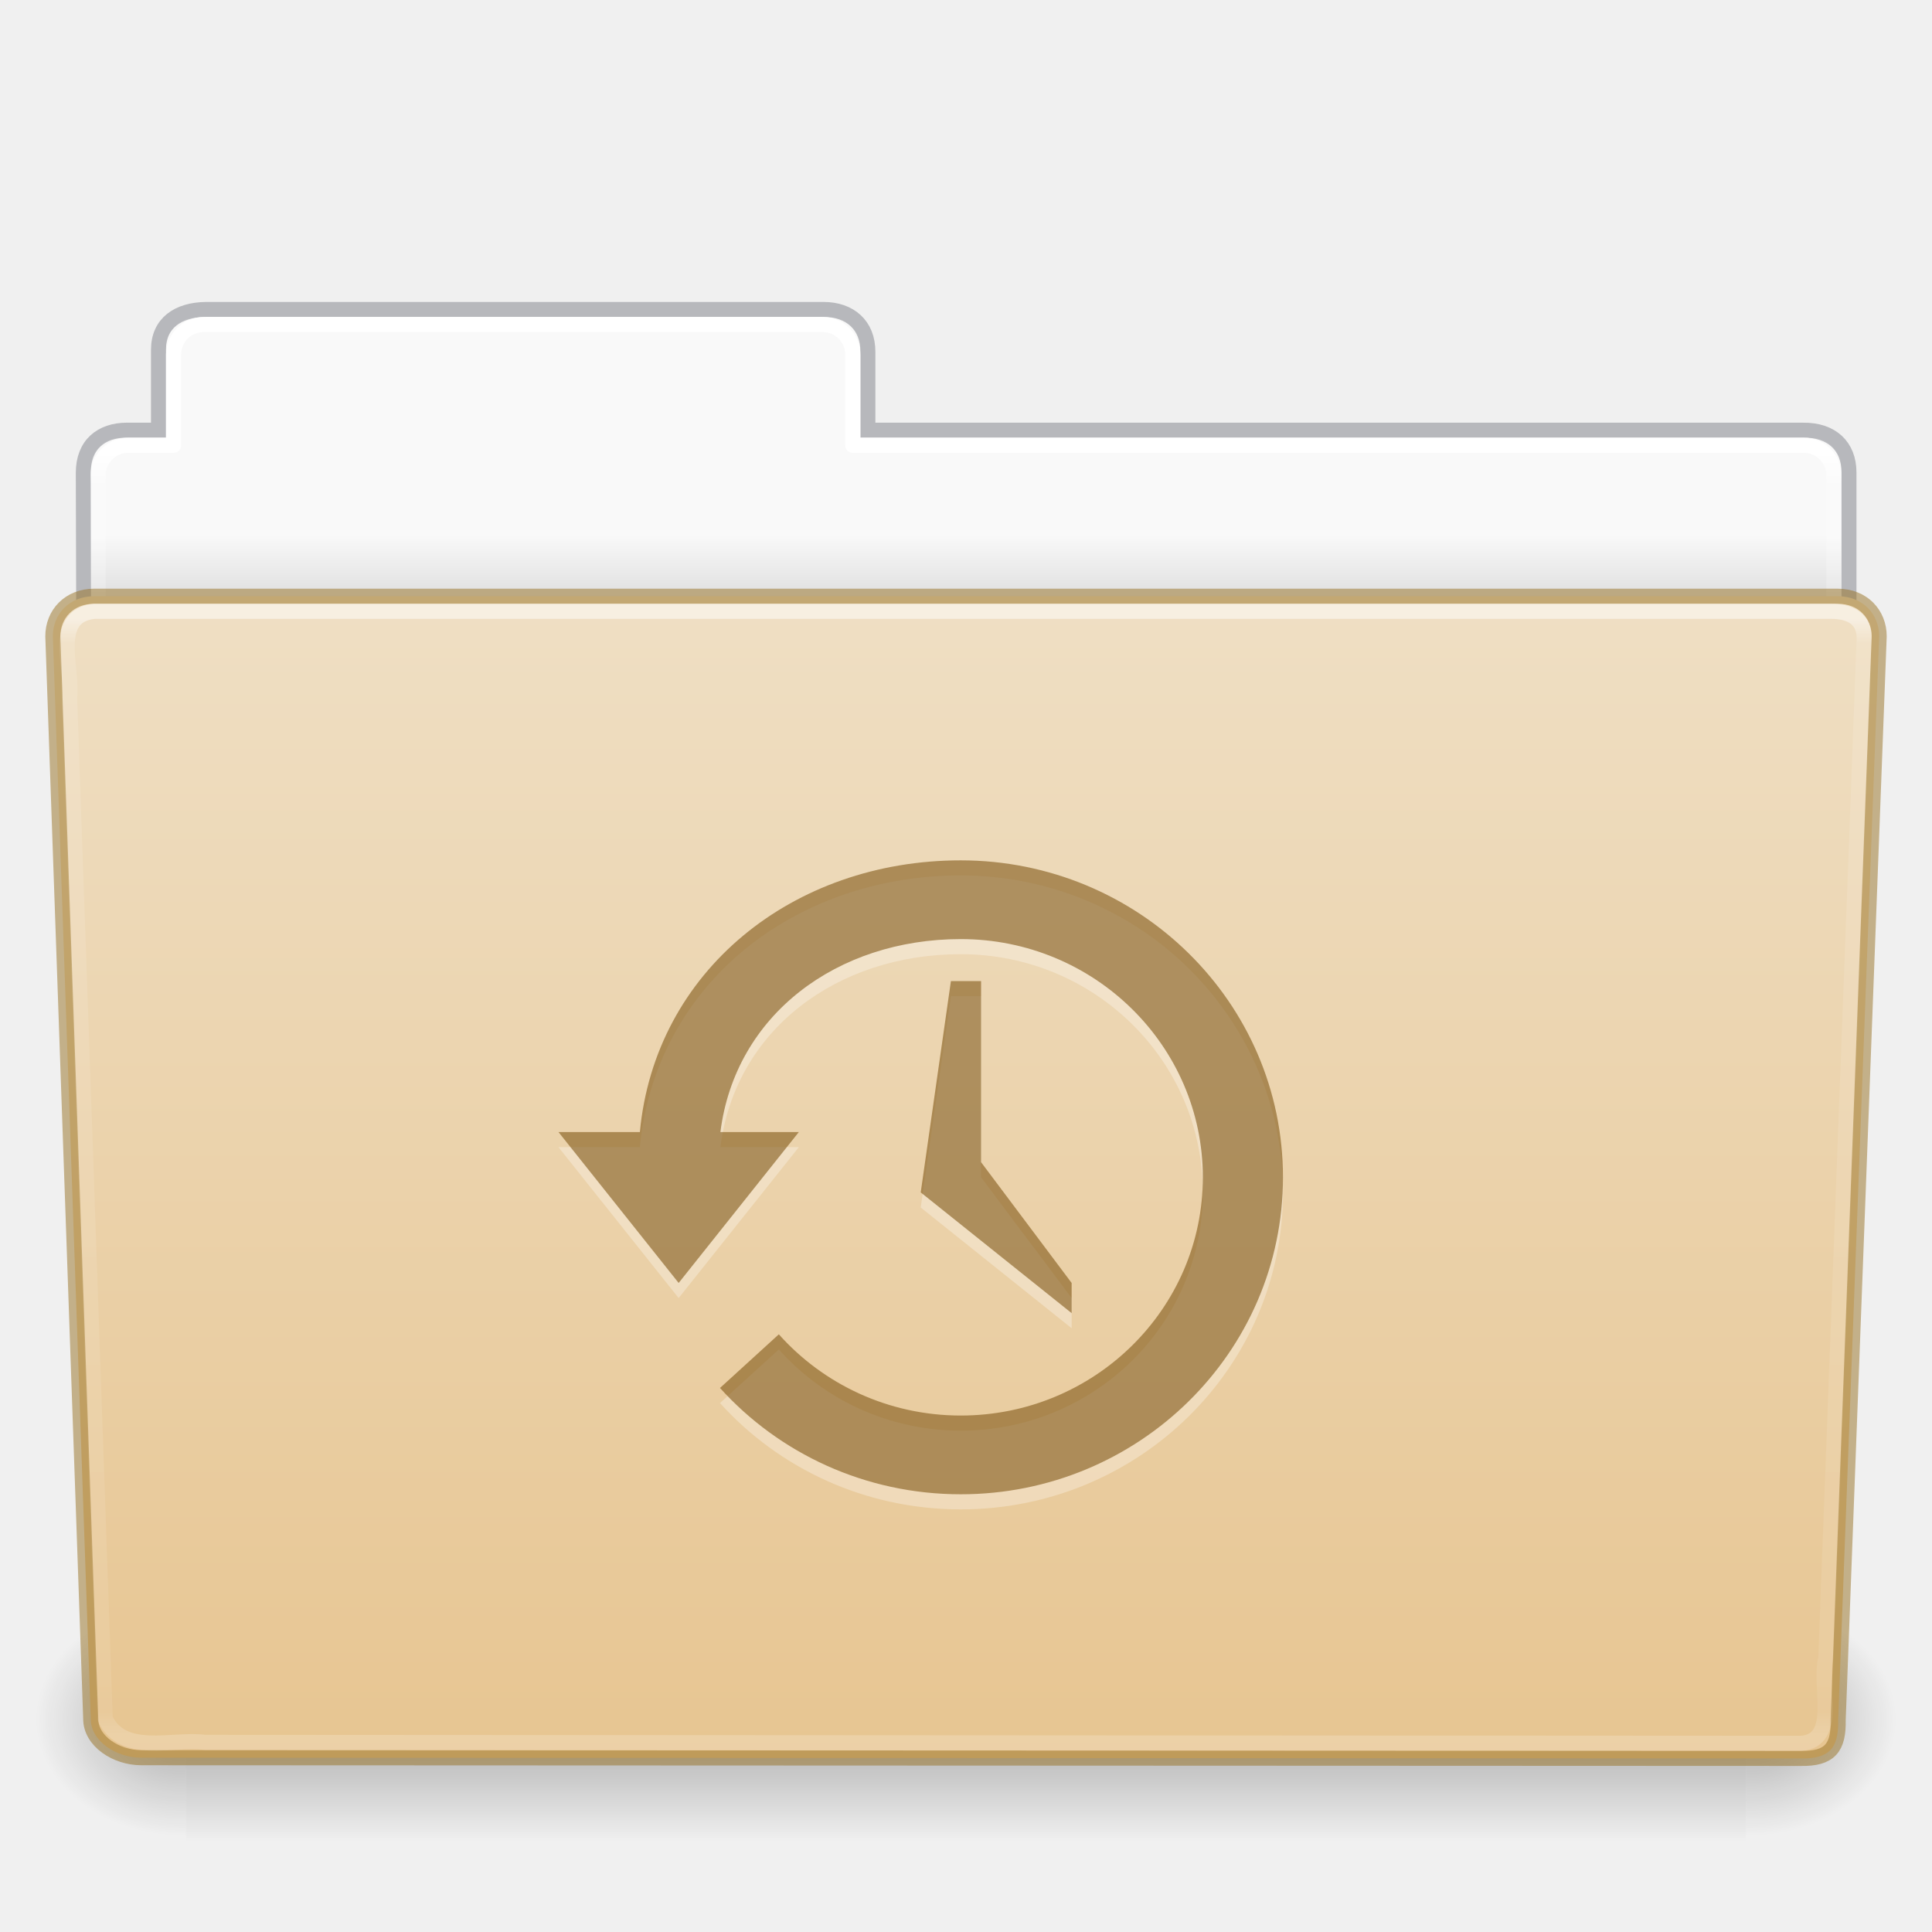
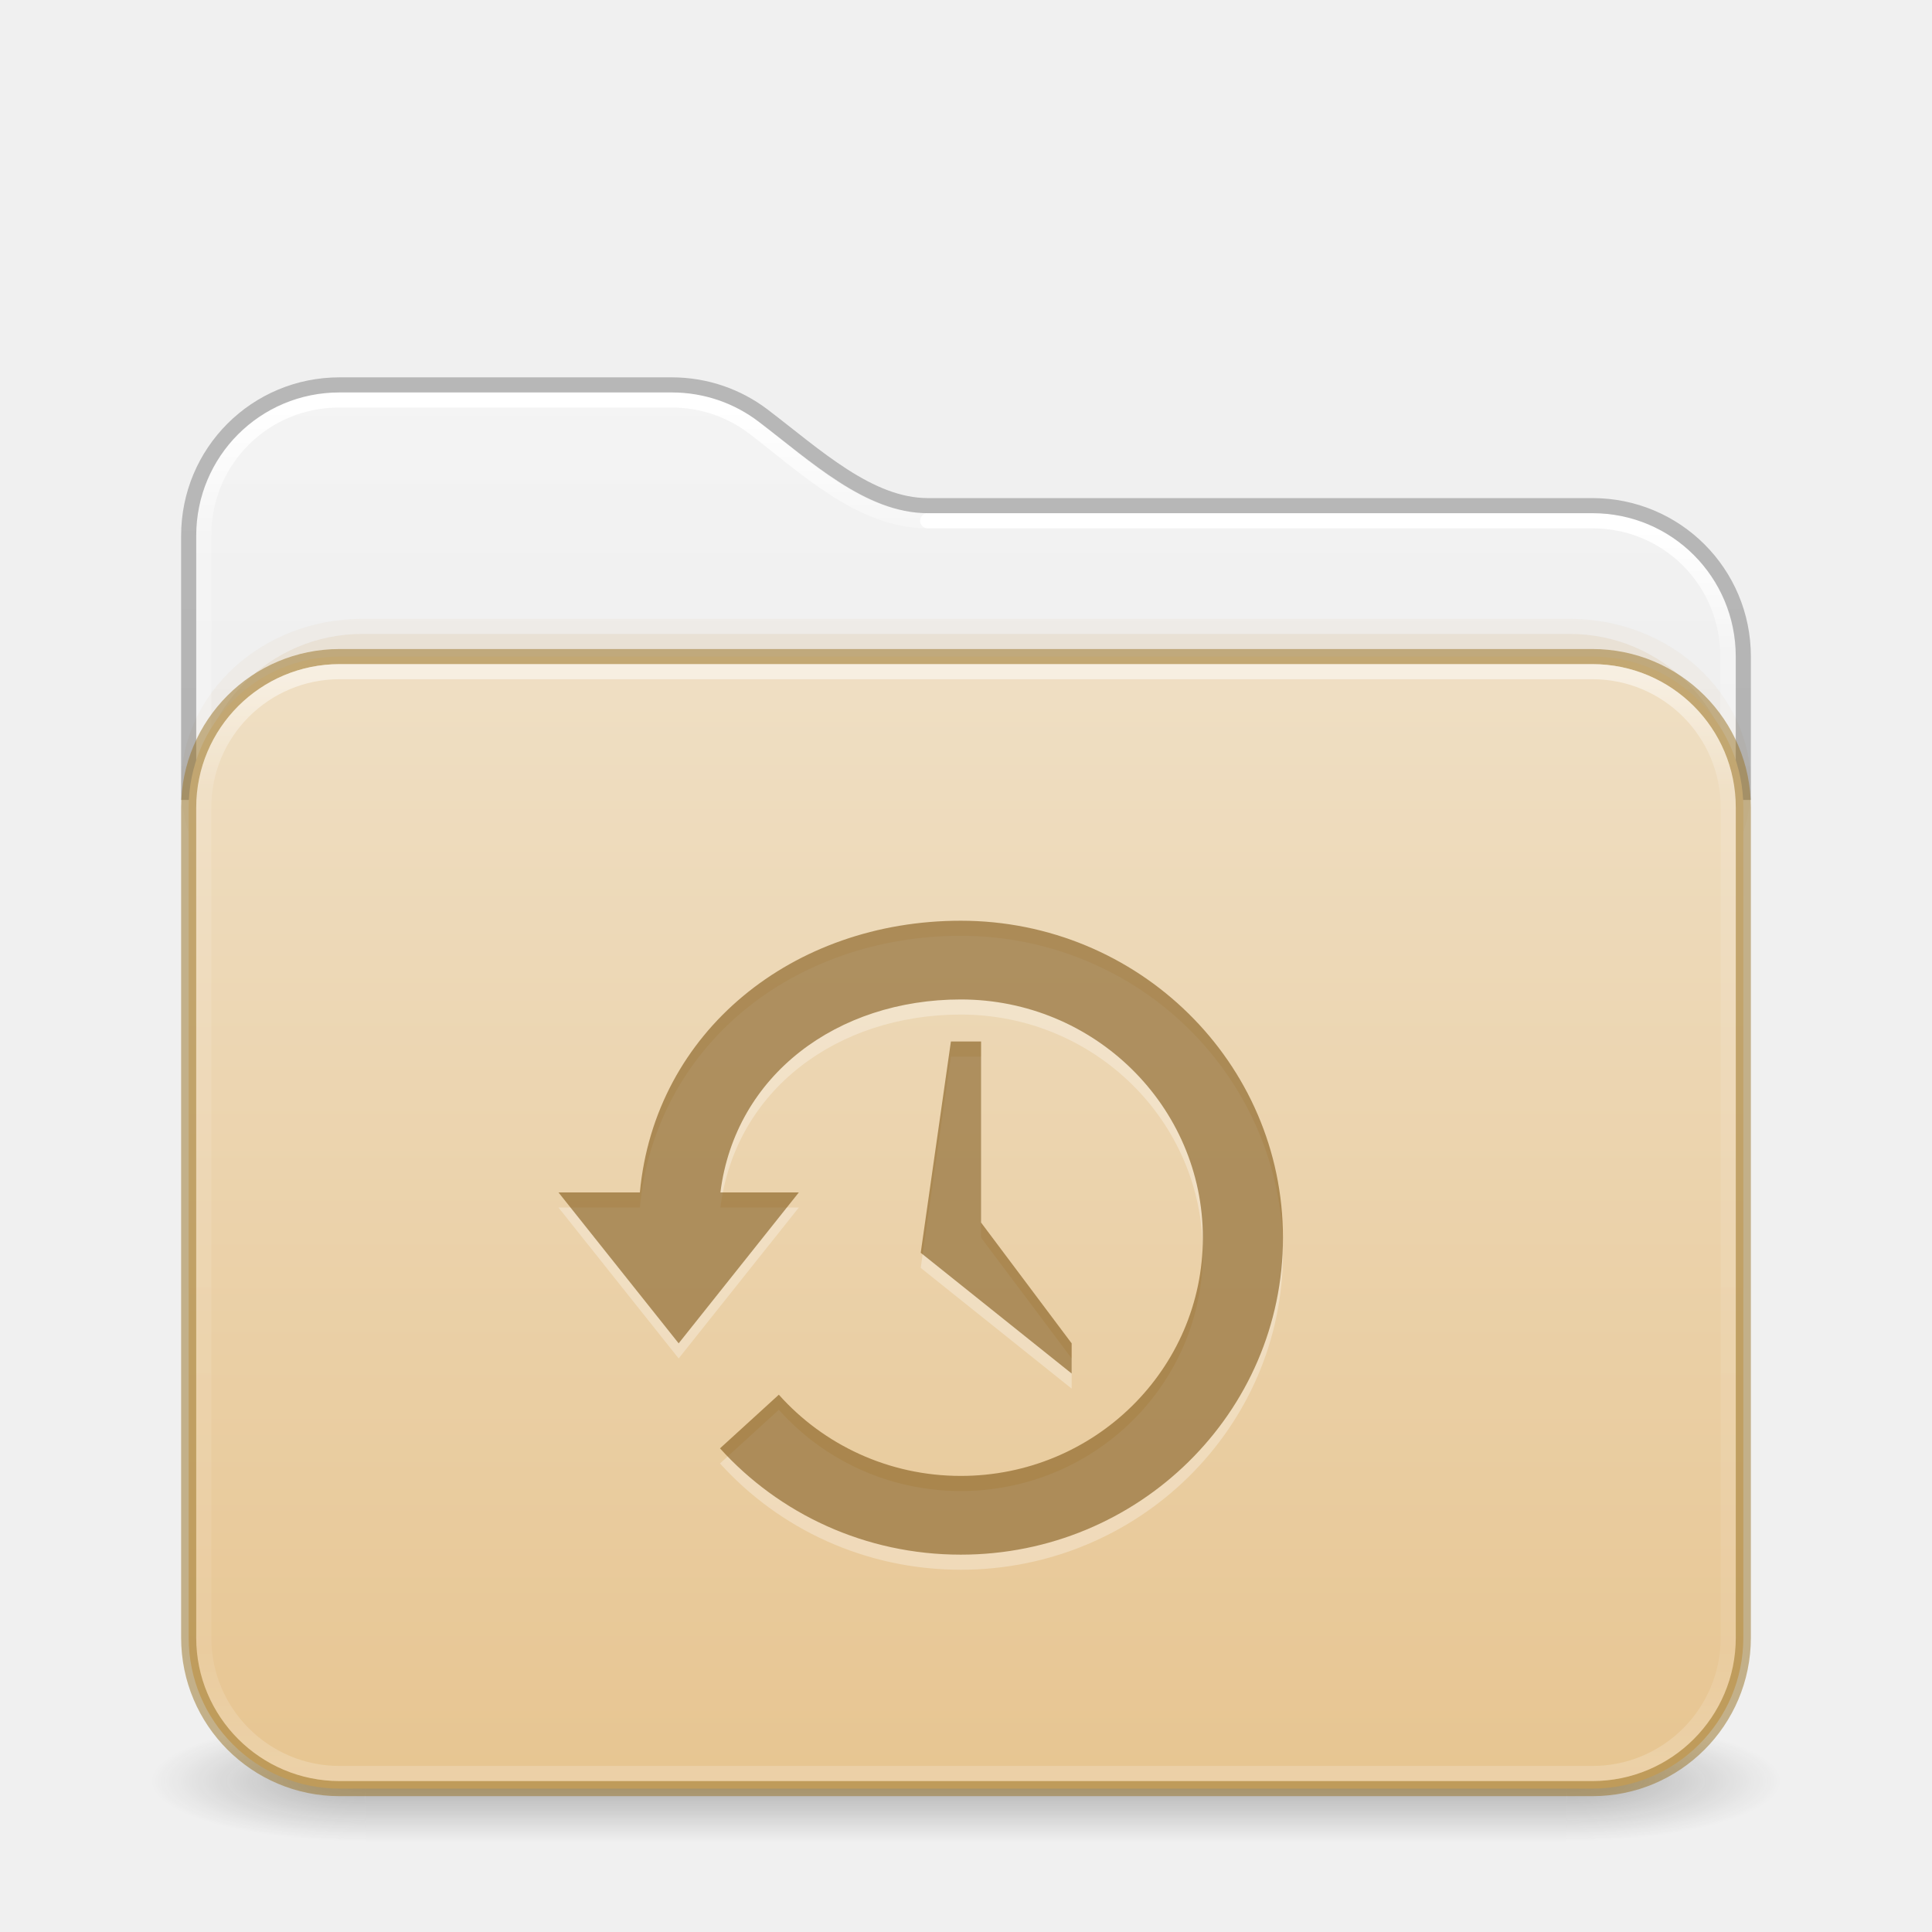
- <svg xmlns="http://www.w3.org/2000/svg" xmlns:xlink="http://www.w3.org/1999/xlink" id="svg26392" height="128" width="128" version="1.1">
-   <defs id="defs26394">
-     <linearGradient gradientTransform="matrix(2.665841,0,0,2.717099,-143.3328,-5.198823)" gradientUnits="userSpaceOnUse" xlink:href="#linearGradient8272" id="linearGradient5891" y2="44.238" x2="97.539" y1="17.003" x1="97.539" />
-     <linearGradient id="linearGradient8272">
-       <stop offset="0" style="stop-color:#ffffff;stop-opacity:1" id="stop8274" />
-       <stop offset="0.022" style="stop-color:#ffffff;stop-opacity:0.235" id="stop8276" />
-       <stop offset="0.979" style="stop-color:#ffffff;stop-opacity:0.157" id="stop8278" />
-       <stop offset="1" style="stop-color:#ffffff;stop-opacity:0.392" id="stop8280" />
+ <svg xmlns="http://www.w3.org/2000/svg" xmlns:xlink="http://www.w3.org/1999/xlink" id="svg4379" height="128" width="128" version="1.1" xml:space="preserve">
+   <defs id="defs4381">
+     <linearGradient id="linearGradient2029">
+       <stop offset="0" style="stop-color:#ffffff;stop-opacity:1" id="stop2021" />
+       <stop offset="0.084" style="stop-color:#ffffff;stop-opacity:0.235" id="stop2023" />
+       <stop offset="0.951" style="stop-color:#ffffff;stop-opacity:0.157" id="stop2025" />
+       <stop offset="1" style="stop-color:#ffffff;stop-opacity:0.392" id="stop2027" />
    </linearGradient>
-     <linearGradient gradientTransform="matrix(0.214004,0,0,0.06588235,-13.34714,81.84438)" gradientUnits="userSpaceOnUse" xlink:href="#linearGradient5048-585" id="linearGradient5875" y2="609.505" x2="302.857" y1="366.648" x1="302.857" />
-     <linearGradient id="linearGradient5048-585">
-       <stop offset="0" style="stop-color:#000000;stop-opacity:0" id="stop2667" />
-       <stop offset="0.5" style="stop-color:#000000;stop-opacity:1" id="stop2669" />
-       <stop offset="1" style="stop-color:#000000;stop-opacity:0" id="stop2671" />
+     <linearGradient id="linearGradient2019">
+       <stop offset="0" style="stop-color:#ffffff;stop-opacity:1" id="stop2011" />
+       <stop offset="0.092" style="stop-color:#ffffff;stop-opacity:0.235" id="stop2013" />
+       <stop offset="0.951" style="stop-color:#ffffff;stop-opacity:0.157" id="stop2015" />
+       <stop offset="1" style="stop-color:#ffffff;stop-opacity:0.392" id="stop2017" />
    </linearGradient>
-     <radialGradient gradientTransform="matrix(0.08300137,0,0,0.06588235,65.64502,81.84438)" gradientUnits="userSpaceOnUse" xlink:href="#linearGradient5060-179" id="radialGradient5877" fy="486.648" fx="605.714" r="117.143" cy="486.648" cx="605.714" />
-     <linearGradient id="linearGradient5060-179">
-       <stop offset="0" style="stop-color:#000000;stop-opacity:1" id="stop2675" />
-       <stop offset="1" style="stop-color:#000000;stop-opacity:0" id="stop2677" />
+     <linearGradient gradientTransform="matrix(2.730575,0,0,2.72973,-1.533788,11.47085)" gradientUnits="userSpaceOnUse" xlink:href="#linearGradient2029" id="linearGradient3159" y2="42.888" x2="9.465" y1="5.695" x1="9.465" />
+     <linearGradient id="linearGradient3924-776">
+       <stop offset="0" style="stop-color:#ffffff;stop-opacity:1" id="stop3124" />
+       <stop offset="0.104" style="stop-color:#ffffff;stop-opacity:0.235" id="stop3126" />
+       <stop offset="0.896" style="stop-color:#ffffff;stop-opacity:0.157" id="stop3128" />
+       <stop offset="1" style="stop-color:#ffffff;stop-opacity:0.392" id="stop3130" />
    </linearGradient>
-     <radialGradient gradientTransform="matrix(-0.08300135,0,0,0.06588235,62.35497,81.84438)" gradientUnits="userSpaceOnUse" xlink:href="#linearGradient5060-820" id="radialGradient5879" fy="486.648" fx="605.714" r="117.143" cy="486.648" cx="605.714" />
-     <linearGradient id="linearGradient5060-820">
-       <stop offset="0" style="stop-color:#000000;stop-opacity:1" id="stop2681" />
-       <stop offset="1" style="stop-color:#000000;stop-opacity:0" id="stop2683" />
+     <linearGradient id="linearGradient3104-6">
+       <stop offset="0" style="stop-color:#000000;stop-opacity:0.318" id="stop3106-3" />
+       <stop offset="1" style="stop-color:#000000;stop-opacity:0.24" id="stop3108-9" />
    </linearGradient>
-     <linearGradient gradientTransform="matrix(2.665841,0,0,2.646908,-143.3328,-2.049513)" gradientUnits="userSpaceOnUse" xlink:href="#linearGradient9235" id="linearGradient5873" y2="44.261" x2="97.539" y1="12.108" x1="97.539" />
-     <linearGradient id="linearGradient9235">
-       <stop offset="0" style="stop-color:#ffffff;stop-opacity:1" id="stop9237" />
-       <stop offset="0.024" style="stop-color:#ffffff;stop-opacity:0.235" id="stop9239" />
-       <stop offset="0.979" style="stop-color:#ffffff;stop-opacity:0.157" id="stop9241" />
-       <stop offset="1" style="stop-color:#ffffff;stop-opacity:0.392" id="stop9243" />
+     <linearGradient xlink:href="#linearGradient3600-9-51" id="linearGradient1512" gradientUnits="userSpaceOnUse" gradientTransform="matrix(2.607912,0,0,2.508266,-128.9951,13.87973)" x1="74.839" y1="4.536" x2="74.839" y2="49.779" />
+     <linearGradient id="linearGradient3600-9-51">
+       <stop offset="0" style="stop-color:#f4f4f4;stop-opacity:1" id="stop3602-0-0" />
+       <stop offset="1" style="stop-color:#dbdbdb;stop-opacity:1" id="stop3604-9-04" />
    </linearGradient>
-     <linearGradient id="linearGradient6404-7-5">
-       <stop offset="0" style="stop-color:#f9f9f9;stop-opacity:1" id="stop6406-1-8" />
-       <stop offset="1" style="stop-color:#c9c9c9;stop-opacity:1" id="stop6408-9-6" />
-     </linearGradient>
-     <linearGradient gradientTransform="matrix(2.72093,0,0,2.672258,-117.2202,-2.213873)" gradientUnits="userSpaceOnUse" xlink:href="#linearGradient6404-7-5" id="linearGradient26390" y2="16.998" x2="62.989" y1="14.091" x1="62.989" />
+     <linearGradient xlink:href="#linearGradient3924-776" id="linearGradient657" gradientUnits="userSpaceOnUse" gradientTransform="matrix(2.72973,0,0,1.972973,-1.513512,33.64867)" x1="24" y1="5.754" x2="24" y2="42.244" />
+     <linearGradient xlink:href="#linearGradient3104-6" id="linearGradient1534" gradientUnits="userSpaceOnUse" gradientTransform="matrix(0.8074969,0,0,0.8947171,-120.875,44.35212)" x1="225.287" y1="103.372" x2="225.287" y2="-12.009" />
+     <linearGradient xlink:href="#linearGradient2019" id="linearGradient2006" gradientUnits="userSpaceOnUse" gradientTransform="matrix(2.730575,0,0,2.72973,-1.533788,11.47085)" x1="36.753" y1="8.629" x2="36.753" y2="42.731" />
+     <linearGradient y2="141.496" x2="87.027" y1="-30.801" x1="87.027" gradientTransform="matrix(0.5041322,0,0,0.4352946,-7.512292,56.90763)" gradientUnits="userSpaceOnUse" id="linearGradient1004" xlink:href="#linearGradient4632-0-6-4-4-4" />
    <linearGradient id="linearGradient4632-0-6-4-4-4">
      <stop offset="0" style="stop-color:#efdfc4;stop-opacity:1" id="stop4634-4-4-7-4" />
      <stop offset="1" style="stop-color:#e7c591;stop-opacity:1" id="stop4636-3-1-5-9" />
    </linearGradient>
-     <linearGradient y2="138.455" x2="48.623" y1="-19.358" x1="48.623" gradientTransform="matrix(0.5041322,0,0,0.4933339,-7.512295,48.6953)" gradientUnits="userSpaceOnUse" id="linearGradient1004" xlink:href="#linearGradient4632-0-6-4-4-4" />
+     <radialGradient gradientTransform="matrix(2.003784,0,0,1.4,27.98813,-17.4)" gradientUnits="userSpaceOnUse" xlink:href="#linearGradient3688-166-749-5" id="radialGradient2455-1-3" fy="43.5" fx="4.993" r="2.5" cy="43.5" cx="4.993" />
+     <linearGradient id="linearGradient3688-166-749-5">
+       <stop offset="0" style="stop-color:#181818;stop-opacity:1" id="stop2883-0" />
+       <stop offset="1" style="stop-color:#181818;stop-opacity:0" id="stop2885-5" />
+     </linearGradient>
+     <radialGradient gradientTransform="matrix(2.003784,0,0,1.4,-20.01187,-104.4)" gradientUnits="userSpaceOnUse" xlink:href="#linearGradient3688-166-749-5" id="radialGradient2457-5-2" fy="43.5" fx="4.993" r="2.5" cy="43.5" cx="4.993" />
+     <linearGradient gradientUnits="userSpaceOnUse" xlink:href="#linearGradient3702-501-757-0" id="linearGradient2459-7" y2="39.999" x2="25.058" y1="47.028" x1="25.058" />
+     <linearGradient id="linearGradient3702-501-757-0">
+       <stop offset="0" style="stop-color:#181818;stop-opacity:0" id="stop2895-0" />
+       <stop offset="0.5" style="stop-color:#181818;stop-opacity:1" id="stop2897-2" />
+       <stop offset="1" style="stop-color:#181818;stop-opacity:0" id="stop2899-6" />
+     </linearGradient>
  </defs>
-   <path d="m 13,21.031 c -1.108,0 -2,0.892 -2,2 v 5.969 H 8 c -1.108,0 -2,0.892 -2,2 v 11 c 0,1.108 0.892,2 2,2 H 120 c 1.108,0 2,-0.892 2,-2 v -11 c 0,-1.108 -0.892,-2 -2,-2 H 57 v -5.969 c 0,-1.108 -0.892,-2 -2,-2 z" id="rect8678-4" style="color:#000000;display:inline;overflow:visible;visibility:visible;fill:url(#linearGradient26390);fill-opacity:1;fill-rule:nonzero;stroke:none;stroke-width:1;marker:none;enable-background:accumulate" />
-   <path d="m 13.663,20.5 c -1.878,0.021 -3.163,0.914 -3.163,2.672 v 5.327 c -0.961,0 -1.477,-0.003 -2.104,0 -1.679,0.008 -2.878,0.945 -2.878,2.833 0.094,27.498 -0.018,28.922 -0.018,31.257 3.906,0 117,-9.887 117,-14.142 v -17.142 c 0,-1.758 -1.158,-2.826 -3.036,-2.805 H 57.5 v -5.199 c 0,-1.758 -1.187,-2.801 -2.948,-2.801 H 13.663 Z" id="path3468" style="color:#000000;display:inline;overflow:visible;visibility:visible;opacity:0.5;fill:none;stroke:#7e8087;stroke-width:0.992;stroke-linecap:square;stroke-linejoin:miter;stroke-miterlimit:4;stroke-dasharray:none;stroke-dashoffset:0;stroke-opacity:1;marker:none;enable-background:accumulate;font-variant-east_asian:normal;vector-effect:none;fill-opacity:1" />
-   <path d="m 13.5,21.5 c -1.108,0 -2,0.892 -2,2 v 6 H 8.5 c -1.108,0 -2,0.892 -2,2 v 11 c 0,1.108 0.892,2 2,2 H 119.5 c 1.108,0 2,-0.892 2,-2 v -11 c 0,-1.108 -0.892,-2 -2,-2 H 56.5 v -6 c 0,-1.108 -0.892,-2 -2,-2 z" id="rect8678" style="color:#000000;display:inline;overflow:visible;visibility:visible;fill:none;stroke:url(#linearGradient5873);stroke-width:1;stroke-linecap:round;stroke-linejoin:round;stroke-miterlimit:4;stroke-dasharray:none;stroke-dashoffset:0;stroke-opacity:1;marker:none;enable-background:accumulate" />
-   <rect style="display:inline;overflow:visible;visibility:visible;opacity:0.3;fill:url(#linearGradient5875);fill-opacity:1;fill-rule:nonzero;stroke:none;stroke-width:0.997;marker:none" id="rect4173" y="106" x="12.333" height="16" width="103.333" />
-   <path style="display:inline;overflow:visible;visibility:visible;opacity:0.3;fill:url(#radialGradient5877);fill-opacity:1;fill-rule:nonzero;stroke:none;stroke-width:0.997;marker:none" id="path5058" d="m 115.667,106.001 c 0,0 0,15.999 0,15.999 4.274,0.03 10.333,-3.585 10.333,-8.001 0,-4.416 -4.77,-7.999 -10.333,-7.999 z" />
-   <path style="display:inline;overflow:visible;visibility:visible;opacity:0.3;fill:url(#radialGradient5879);fill-opacity:1;fill-rule:nonzero;stroke:none;stroke-width:0.997;marker:none" id="path5018" d="m 12.333,106.001 c 0,0 0,15.999 0,15.999 C 8.059,122.03 2,118.415 2,113.999 c 0,-4.416 4.77,-7.999 10.333,-7.999 z" />
-   <path d="m 6.25,39.5 115.5,10e-4 c 1.669,0 2.75,1.184 2.75,2.655 l -2.716,71.781 c 0.039,1.862 -0.55,2.6 -2.489,2.561 L 9.362,116.452 c -1.669,0 -3.351,-1.099 -3.351,-2.571 l -2.51,-71.725 c 0,-1.472 1.081,-2.656 2.75,-2.656 z" id="path3369" style="display:inline;overflow:visible;visibility:visible;fill:url(#linearGradient1004);fill-opacity:1;fill-rule:nonzero;stroke:#987124;stroke-width:1;marker:none;enable-background:accumulate;font-variant-east_asian:normal;opacity:1;vector-effect:none;stroke-linecap:butt;stroke-linejoin:miter;stroke-miterlimit:4;stroke-dasharray:none;stroke-dashoffset:0;stroke-opacity:0.498" />
-   <path d="m 6.25,40.5 c -2.849,0.297 -1.409,3.767 -1.64,5.72 0.786,22.548 1.575,45.096 2.359,67.644 1.189,2.49 4.43,1.282 6.638,1.574 35.235,0.021 70.47,0.041 105.705,0.062 2.566,-0.165 1.157,-3.818 1.654,-5.656 0.855,-22.569 2.543,-67.571 2.543,-67.571 0,-1.162 -0.78,-1.773 -2.207,-1.773 -37.089,0 -77.962,0 -115.052,0 z" id="path8263" style="display:inline;overflow:visible;visibility:visible;opacity:0.5;fill:none;stroke:url(#linearGradient5891);stroke-width:1;stroke-linecap:round;stroke-linejoin:round;stroke-miterlimit:4;stroke-dasharray:none;stroke-dashoffset:0;stroke-opacity:1;marker:none;enable-background:accumulate" />
-   <path id="path2504-1-2-9-0" d="M 63.654 58 C 52.539 58 43.392 65.32 42.393 76 L 37 76 L 44.963 86 L 52.926 76 L 47.729 76 C 48.712 68.213 55.478 63.217 63.654 63.217 C 72.507 63.217 79.691 70.288 79.691 79 C 79.691 87.712 72.507 94.783 63.654 94.783 C 58.851 94.783 54.54 92.698 51.6 89.402 L 47.701 92.957 C 51.612 97.284 57.31 100 63.654 100 C 75.437 100 85 90.592 85 79 C 85 67.408 75.437 58 63.654 58 z M 63 66 L 61 80 L 71 88 L 71 86 L 65 78 L 65 66 L 63 66 z " style="color:#000000;display:inline;overflow:visible;visibility:visible;fill:#ffffff;fill-opacity:1;fill-rule:nonzero;stroke:none;stroke-width:5.116;marker:none;enable-background:accumulate;font-variant-east_asian:normal;opacity:0.3;vector-effect:none;stroke-linecap:butt;stroke-linejoin:miter;stroke-miterlimit:4;stroke-dasharray:none;stroke-dashoffset:0;stroke-opacity:1" />
-   <path id="path2504-1-2-9" d="M 63.654 57 C 52.539 57 43.392 64.32 42.393 75 L 37 75 L 44.963 85 L 52.926 75 L 47.729 75 C 48.712 67.213 55.478 62.217 63.654 62.217 C 72.507 62.217 79.691 69.288 79.691 78 C 79.691 86.712 72.507 93.783 63.654 93.783 C 58.851 93.783 54.54 91.698 51.6 88.402 L 47.701 91.957 C 51.612 96.284 57.31 99 63.654 99 C 75.437 99 85 89.592 85 78 C 85 66.408 75.437 57 63.654 57 z M 63 65 L 61 79 L 71 87 L 71 85 L 65 77 L 65 65 L 63 65 z " style="color:#000000;display:inline;overflow:visible;visibility:visible;fill:#7e5514;fill-opacity:0.971;fill-rule:nonzero;stroke:none;stroke-width:1;marker:none;enable-background:accumulate;font-variant-east_asian:normal;opacity:0.6;vector-effect:none;stroke-linecap:butt;stroke-linejoin:miter;stroke-miterlimit:4;stroke-dasharray:none;stroke-dashoffset:0;stroke-opacity:0.498" />
+   <g transform="matrix(2.842105,0,0,1.142857,-4.210526,68.28572)" id="g3712" style="opacity:1;stroke-width:0.791">
+     <rect width="5" height="7" x="38" y="40" id="rect2801" style="opacity:0.3;fill:url(#radialGradient2455-1-3);fill-opacity:1;stroke:none;stroke-width:0.722" />
+     <rect width="5" height="7" x="-10" y="-47" transform="scale(-1)" id="rect3696" style="opacity:0.3;fill:url(#radialGradient2457-5-2);fill-opacity:1;stroke:none;stroke-width:0.722" />
+     <rect width="28" height="7" x="10" y="40" id="rect3700" style="opacity:0.3;fill:url(#linearGradient2459-7);fill-opacity:1;stroke:none;stroke-width:0.722" />
+   </g>
+   <path id="rect5505-21-6-9-6" style="color:#000000;font-variation-settings:normal;display:inline;overflow:visible;visibility:visible;opacity:1;vector-effect:none;fill:url(#linearGradient1512);fill-opacity:1;stroke:none;stroke-width:1;stroke-linecap:butt;stroke-linejoin:miter;stroke-miterlimit:4;stroke-dasharray:none;stroke-dashoffset:0;stroke-opacity:1;-inkscape-stroke:none;marker:none;enable-background:accumulate;stop-color:#000000;stop-opacity:1" d="m 22.494,26 c -5.268,0 -9.494,4.226 -9.494,9.494 V 53 H 115 V 43.494 C 115,38.226 110.774,34 105.506,34 H 61.473 C 57.291,34 53.715,30.571 50.256,27.936 48.661,26.72 46.669,26 44.496,26 Z" />
+   <rect style="opacity:0.05;fill:#b6802e;fill-opacity:1;fill-rule:evenodd;stroke:none;stroke-width:1;stroke-linecap:round;stroke-linejoin:round;paint-order:markers fill stroke;stop-color:#000000" id="rect4119" width="104" height="22" x="12" y="41" rx="12" ry="12" />
+   <rect style="opacity:0.1;fill:#b6802e;fill-opacity:1;fill-rule:evenodd;stroke:none;stroke-width:1;stroke-linecap:round;stroke-linejoin:round;paint-order:markers fill stroke;stop-color:#000000" id="rect4173" width="102" height="22" x="13" y="42" rx="11" ry="12" />
+   <g id="layer4-0" transform="matrix(0.9047486,0,0,0.9047486,-702.2253,-649.0761)" />
+   <g id="layer4-0-7" transform="matrix(0.9047486,0,0,0.9047486,-702.2253,-641.8382)" />
+   <g id="layer1-3" transform="matrix(0.9047486,0,0,0.9047486,-205.5183,26.98099)" />
+   <path id="rect5505-21-6-9-6-9" style="color:#000000;font-variation-settings:normal;display:inline;overflow:visible;visibility:visible;opacity:1;vector-effect:none;fill:none;fill-opacity:1;stroke:url(#linearGradient3159);stroke-width:1;stroke-linecap:round;stroke-linejoin:round;stroke-miterlimit:4;stroke-dasharray:none;stroke-dashoffset:0;stroke-opacity:1;-inkscape-stroke:none;marker:none;enable-background:accumulate;stop-color:#000000;stop-opacity:1" d="m 61.473,34.502 c -4.465,0 -8.108,-3.563 -11.533,-6.172 -1.509,-1.149 -3.39,-1.83 -5.449,-1.83 H 22.48 c -4.994,0 -8.98,3.986 -8.98,8.979 v 15.695" />
+   <path id="rect5505-21-6-9-6-9-1" style="color:#000000;font-variation-settings:normal;display:inline;overflow:visible;visibility:visible;vector-effect:none;fill:none;fill-opacity:1;stroke:url(#linearGradient2006);stroke-width:1;stroke-linecap:round;stroke-linejoin:round;stroke-miterlimit:4;stroke-dasharray:none;stroke-dashoffset:0;stroke-opacity:1;-inkscape-stroke:none;marker:none;enable-background:accumulate;stop-color:#000000" d="m 114.469,51.174 v -7.695 c 0,-4.992 -3.985,-8.977 -8.978,-8.977 H 61.458" />
+   <path id="rect5505-21-6-9" style="color:#000000;font-variation-settings:normal;display:inline;overflow:visible;visibility:visible;vector-effect:none;fill:none;fill-opacity:1;stroke:url(#linearGradient1534);stroke-width:1;stroke-linecap:butt;stroke-linejoin:round;stroke-miterlimit:4;stroke-dasharray:none;stroke-dashoffset:0;stroke-opacity:1;-inkscape-stroke:none;marker:none;enable-background:accumulate;stop-color:#000000" d="m 115.5,53 v -9.5 c 0,-5.54 -4.46,-10 -10,-10 H 61.473 c -3.894,0 -7.417,-3.303 -10.906,-5.961 C 48.886,26.259 46.785,25.5 44.5,25.5 h -22 c -5.54,0 -10,4.46 -10,10 V 53" />
+   <rect width="103" height="75" rx="10" ry="10" x="12.5" y="43.5" id="rect5505-21-3" style="color:#000000;font-variation-settings:normal;display:inline;overflow:visible;visibility:visible;opacity:1;vector-effect:none;fill:url(#linearGradient1004);fill-opacity:1;fill-rule:nonzero;stroke:#987124;stroke-width:1;stroke-linecap:butt;stroke-linejoin:miter;stroke-miterlimit:4;stroke-dasharray:none;stroke-dashoffset:0;stroke-opacity:0.498;-inkscape-stroke:none;marker:none;enable-background:accumulate;stop-color:#000000;stop-opacity:1" />
+   <rect width="101" height="73" rx="9" ry="9" x="13.5" y="44.5" id="rect6741-7-6" style="opacity:0.5;fill:none;stroke:url(#linearGradient657);stroke-width:1;stroke-linecap:round;stroke-linejoin:round;stroke-miterlimit:4;stroke-dasharray:none;stroke-dashoffset:0;stroke-opacity:1" />
+   <path id="path2504-1-2-9-0" d="M 63.654,62 C 52.539,62 43.392,69.32 42.393,80 H 37 l 7.963,10 7.963,-10 h -5.197 c 0.983,-7.787 7.749,-12.783 15.926,-12.783 8.852,0 16.037,7.071 16.037,15.783 -3e-6,8.712 -7.185,15.783 -16.037,15.783 -4.803,0 -9.115,-2.085 -12.055,-5.381 l -3.898,3.555 C 51.612,101.284 57.31,104 63.654,104 75.437,104 85,94.592 85,83 85,71.408 75.437,62 63.654,62 Z M 63,70 61,84 71,92 V 90 L 65,82 V 70 Z" style="color:#000000;display:inline;overflow:visible;visibility:visible;opacity:0.3;vector-effect:none;fill:#ffffff;fill-opacity:1;fill-rule:nonzero;stroke:none;stroke-width:5.116;stroke-linecap:butt;stroke-linejoin:miter;stroke-miterlimit:4;stroke-dasharray:none;stroke-dashoffset:0;stroke-opacity:1;marker:none;enable-background:accumulate" />
+   <path id="path2504-1-2-9" d="M 63.654,61 C 52.539,61 43.392,68.32 42.393,79 H 37 l 7.963,10 7.963,-10 h -5.197 c 0.983,-7.787 7.749,-12.783 15.926,-12.783 8.852,0 16.037,7.071 16.037,15.783 -3e-6,8.712 -7.185,15.783 -16.037,15.783 -4.803,0 -9.115,-2.085 -12.055,-5.381 l -3.898,3.555 C 51.612,100.284 57.31,103 63.654,103 75.437,103 85,93.592 85,82 85,70.408 75.437,61 63.654,61 Z M 63,69 61,83 71,91 V 89 L 65,81 V 69 Z" style="color:#000000;display:inline;overflow:visible;visibility:visible;opacity:0.6;vector-effect:none;fill:#7e5514;fill-opacity:0.971;fill-rule:nonzero;stroke:none;stroke-width:1;stroke-linecap:butt;stroke-linejoin:miter;stroke-miterlimit:4;stroke-dasharray:none;stroke-dashoffset:0;stroke-opacity:0.498;marker:none;enable-background:accumulate" />
</svg>
